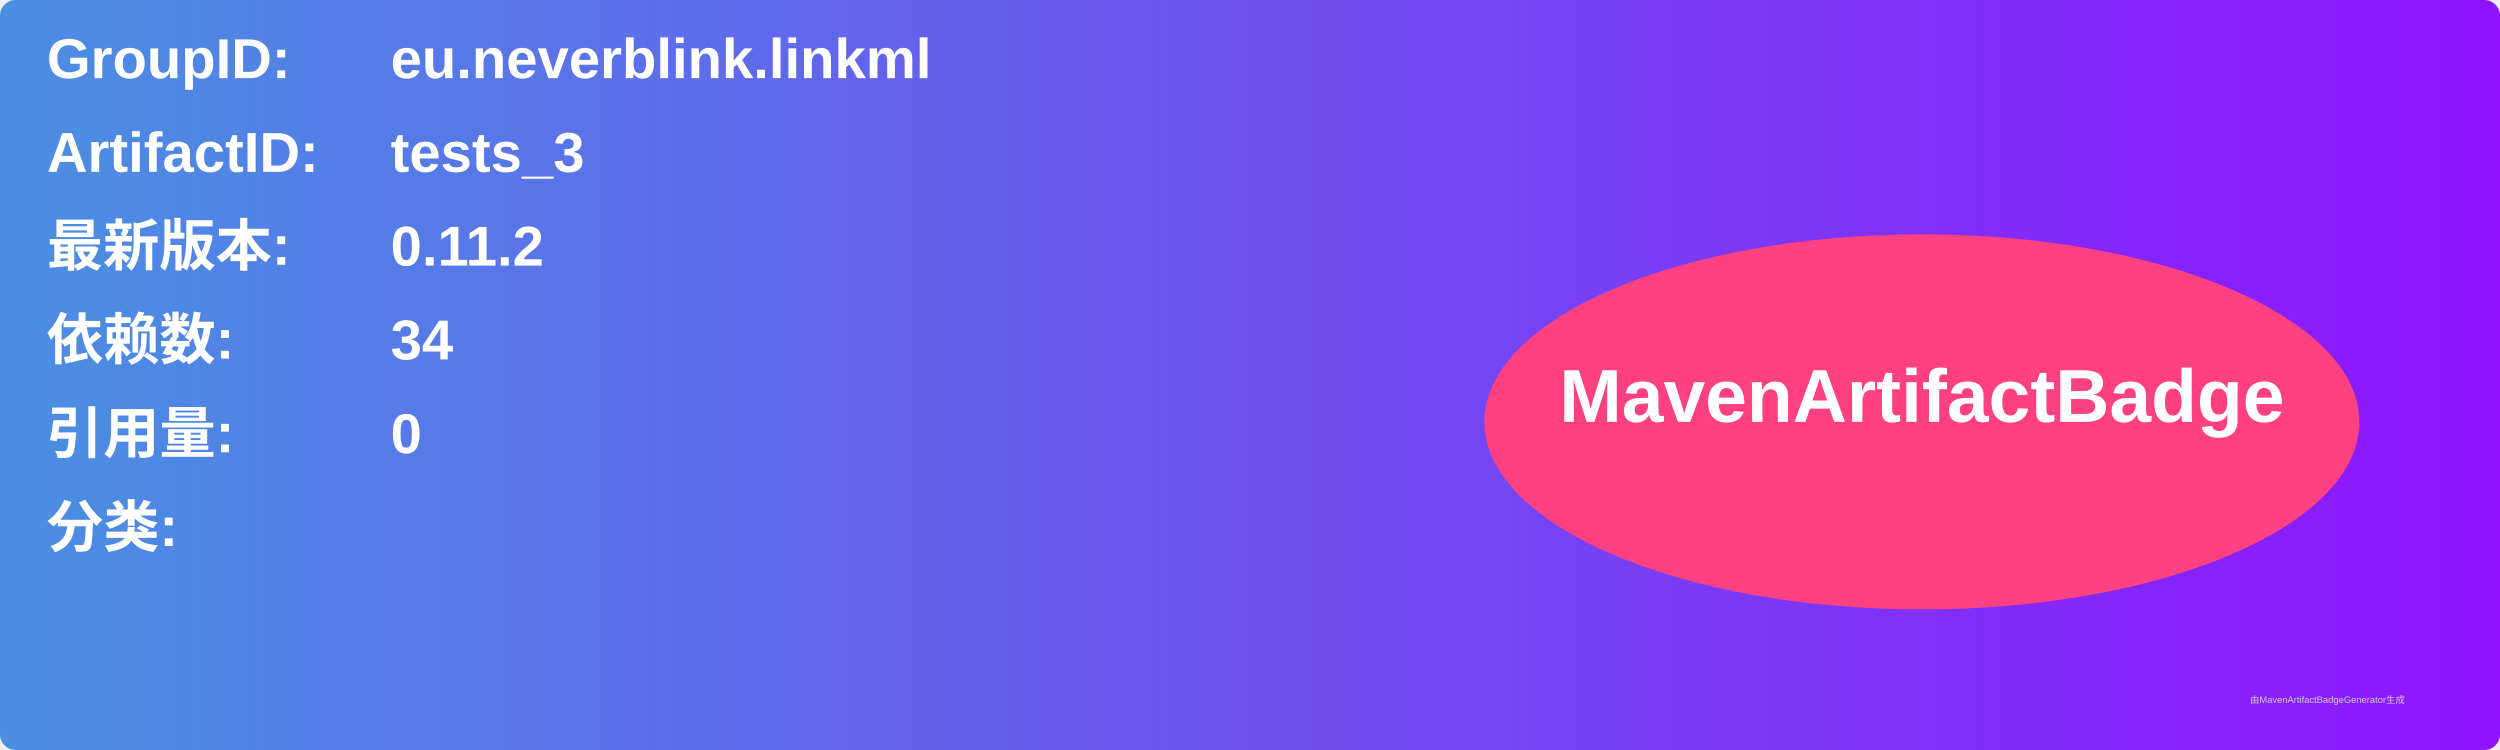
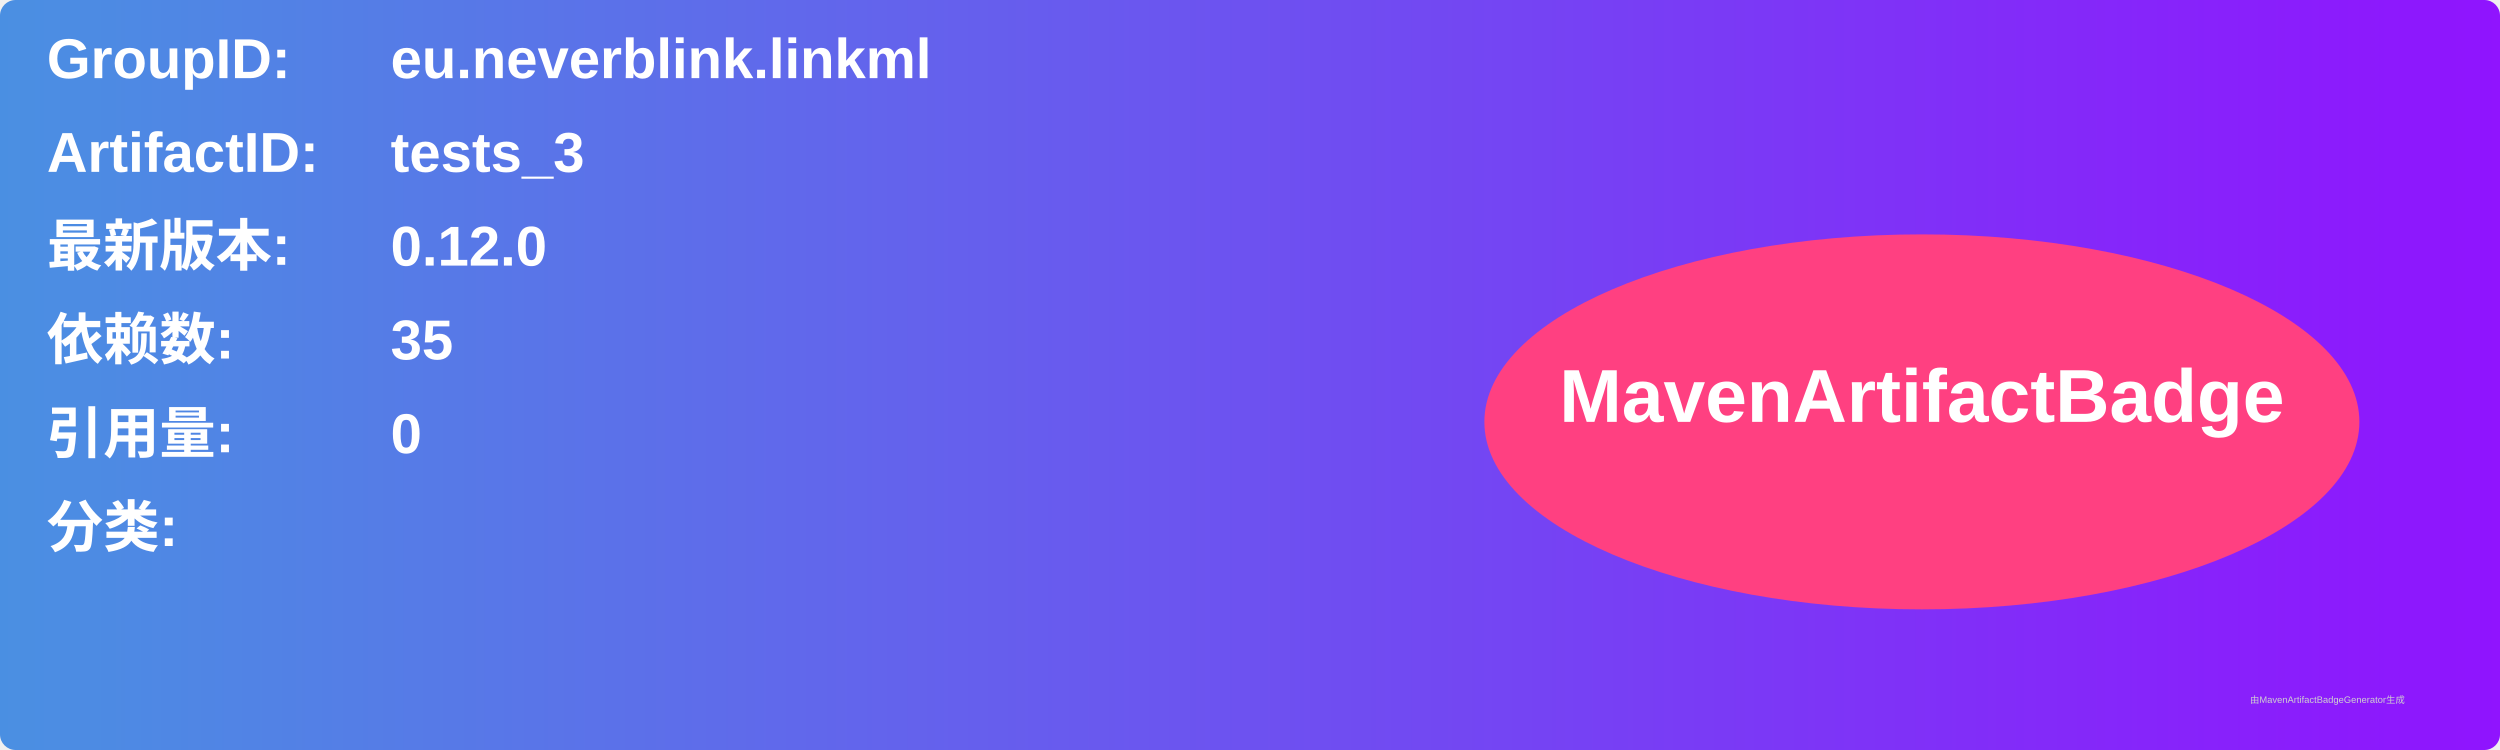
<svg xmlns="http://www.w3.org/2000/svg" width="800" height="240" viewBox="0 0 800 240">
  <linearGradient id="grad" x1="0%" y1="0%" x2="100%" y2="0%">
    <stop offset="0%" stop-color="#4a90e2" />
    <stop offset="100%" stop-color="#9013fe" />
  </linearGradient>
  <rect width="100%" height="100%" rx="5" ry="5" fill="url(#grad)" />
  <g transform="translate(15, 15)">
    <text x="0" y="10" font-family="Arial" font-size="18" fill="white" font-weight="bold" width="260">GroupID:</text>
    <text x="110" y="10" font-family="Arial" font-size="18" fill="white" font-weight="bold" width="460">eu.neverblink.linkml</text>
    <text x="0" y="40" font-family="Arial" font-size="18" fill="white" font-weight="bold" width="260">ArtifactID:</text>
    <text x="110" y="40" font-family="Arial" font-size="18" fill="white" font-weight="bold" width="460">tests_3</text>
    <text x="0" y="70" font-family="Arial" font-size="18" fill="white" font-weight="bold">最新版本:</text>
    <text x="110" y="70" font-family="Arial" font-size="18" fill="white" font-weight="bold">
-       <tspan font-weight="bold">0.11.2</tspan>
+       <tspan font-weight="bold">0.12.0</tspan>
    </text>
    <text x="0" y="100" font-family="Arial" font-size="18" fill="white" font-weight="bold">依赖数: </text>
    <text x="110" y="100" font-family="Arial" font-size="18" fill="white">
-       <tspan font-weight="bold">34</tspan>
+       <tspan font-weight="bold">35</tspan>
    </text>
    <text x="0" y="130" font-family="Arial" font-size="18" fill="white" font-weight="bold">引用量: </text>
    <text x="110" y="130" font-family="Arial" font-size="18" fill="white">
      <tspan font-weight="bold">0</tspan>
    </text>
    <text x="0" y="160" font-family="Arial" font-size="18" fill="white" font-weight="bold">分类:</text>
    <text x="10" y="190" font-family="Arial" font-size="10" fill="white">
      <tspan font-weight="bold" />
    </text>
    <ellipse cx="600" cy="120" rx="140" ry="60" fill="#ff4081" />
    <text x="600" y="120" text-anchor="middle" font-family="Arial" font-size="24" fill="white" font-weight="bold">MavenArtifactBadge</text>
  </g>
  <text x="720" y="225" font-family="Arial" font-size="3" fill="#d0d0d0">由MavenArtifactBadgeGenerator生成</text>
</svg>
